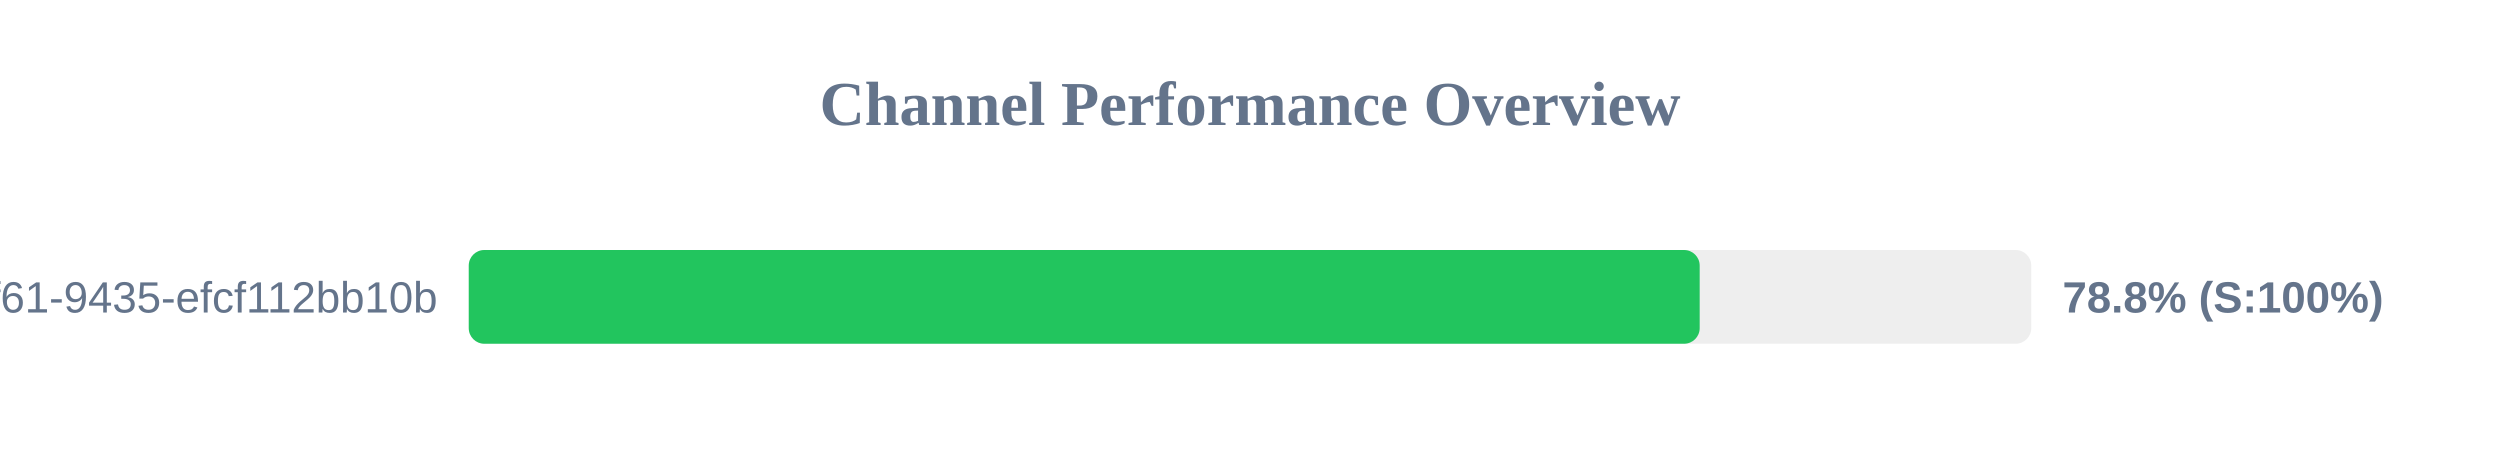
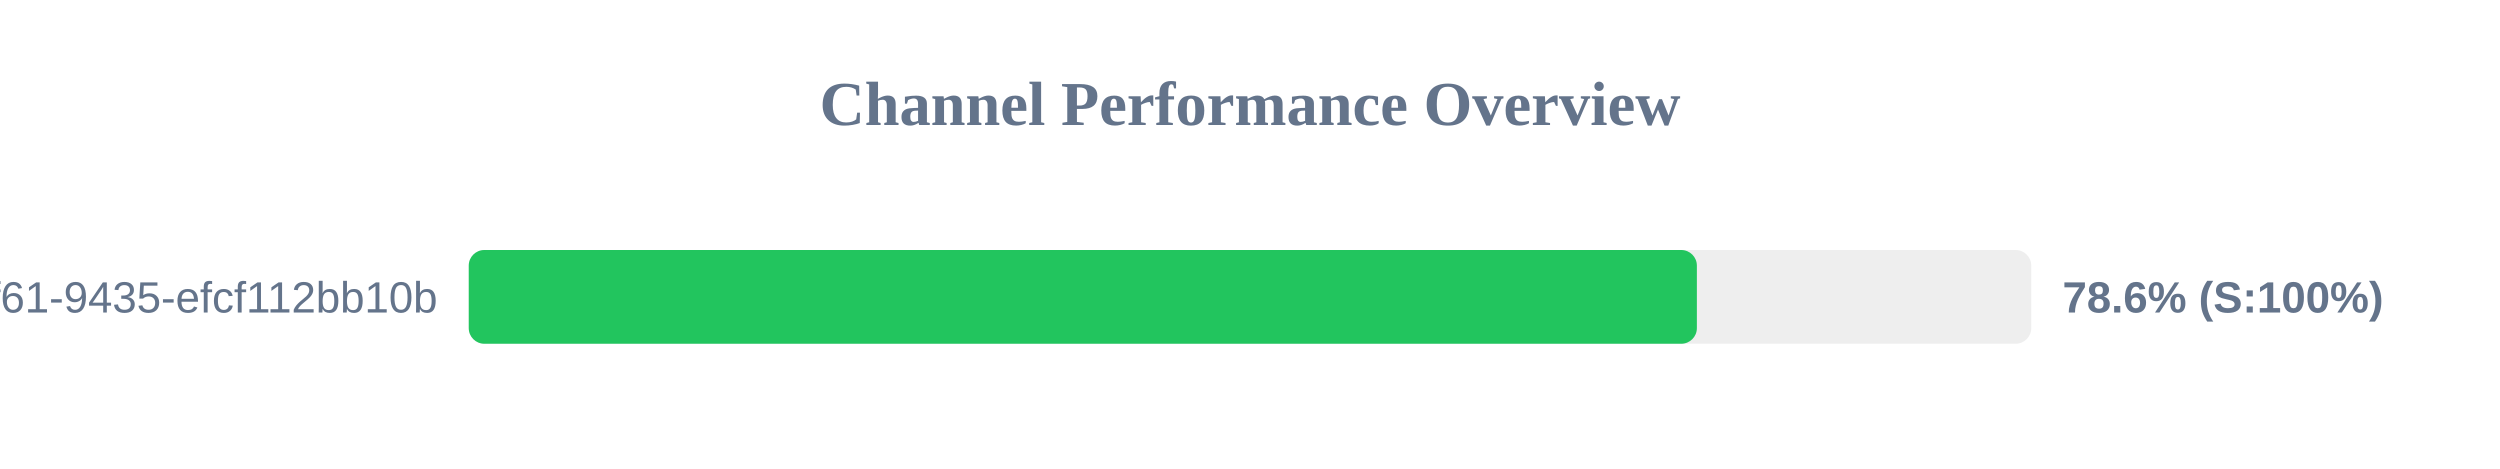
<svg xmlns="http://www.w3.org/2000/svg" width="800" height="150" version="1.1">
  <style>
        .row { font: 14px Arial; fill: #64748b; }
        .score { font: bold 14px Arial; fill: #64748b; }
    </style>
  <text x="400" y="40" text-anchor="middle" font-size="20px" font-weight="bold" fill="#64748b">Channel Performance Overview</text>
  <rect x="150" y="80" width="500" height="30" fill="#eee" rx="5" />
-   <rect x="150" y="80" width="393.9" height="30" fill="#22c55e" rx="5" />
+   <rect x="150" y="80" width="393.0" height="30" fill="#22c55e" rx="5" />
  <text x="140" y="100" text-anchor="end" class="row">?uuid=07c122ad-50b2-4f61-9435-efcf112bb10b</text>
-   <text x="660" y="100" text-anchor="start" class="score">78.8% (S:100%)</text>
+   <text x="660" y="100" text-anchor="start" class="score">78.6% (S:100%)</text>
</svg>
